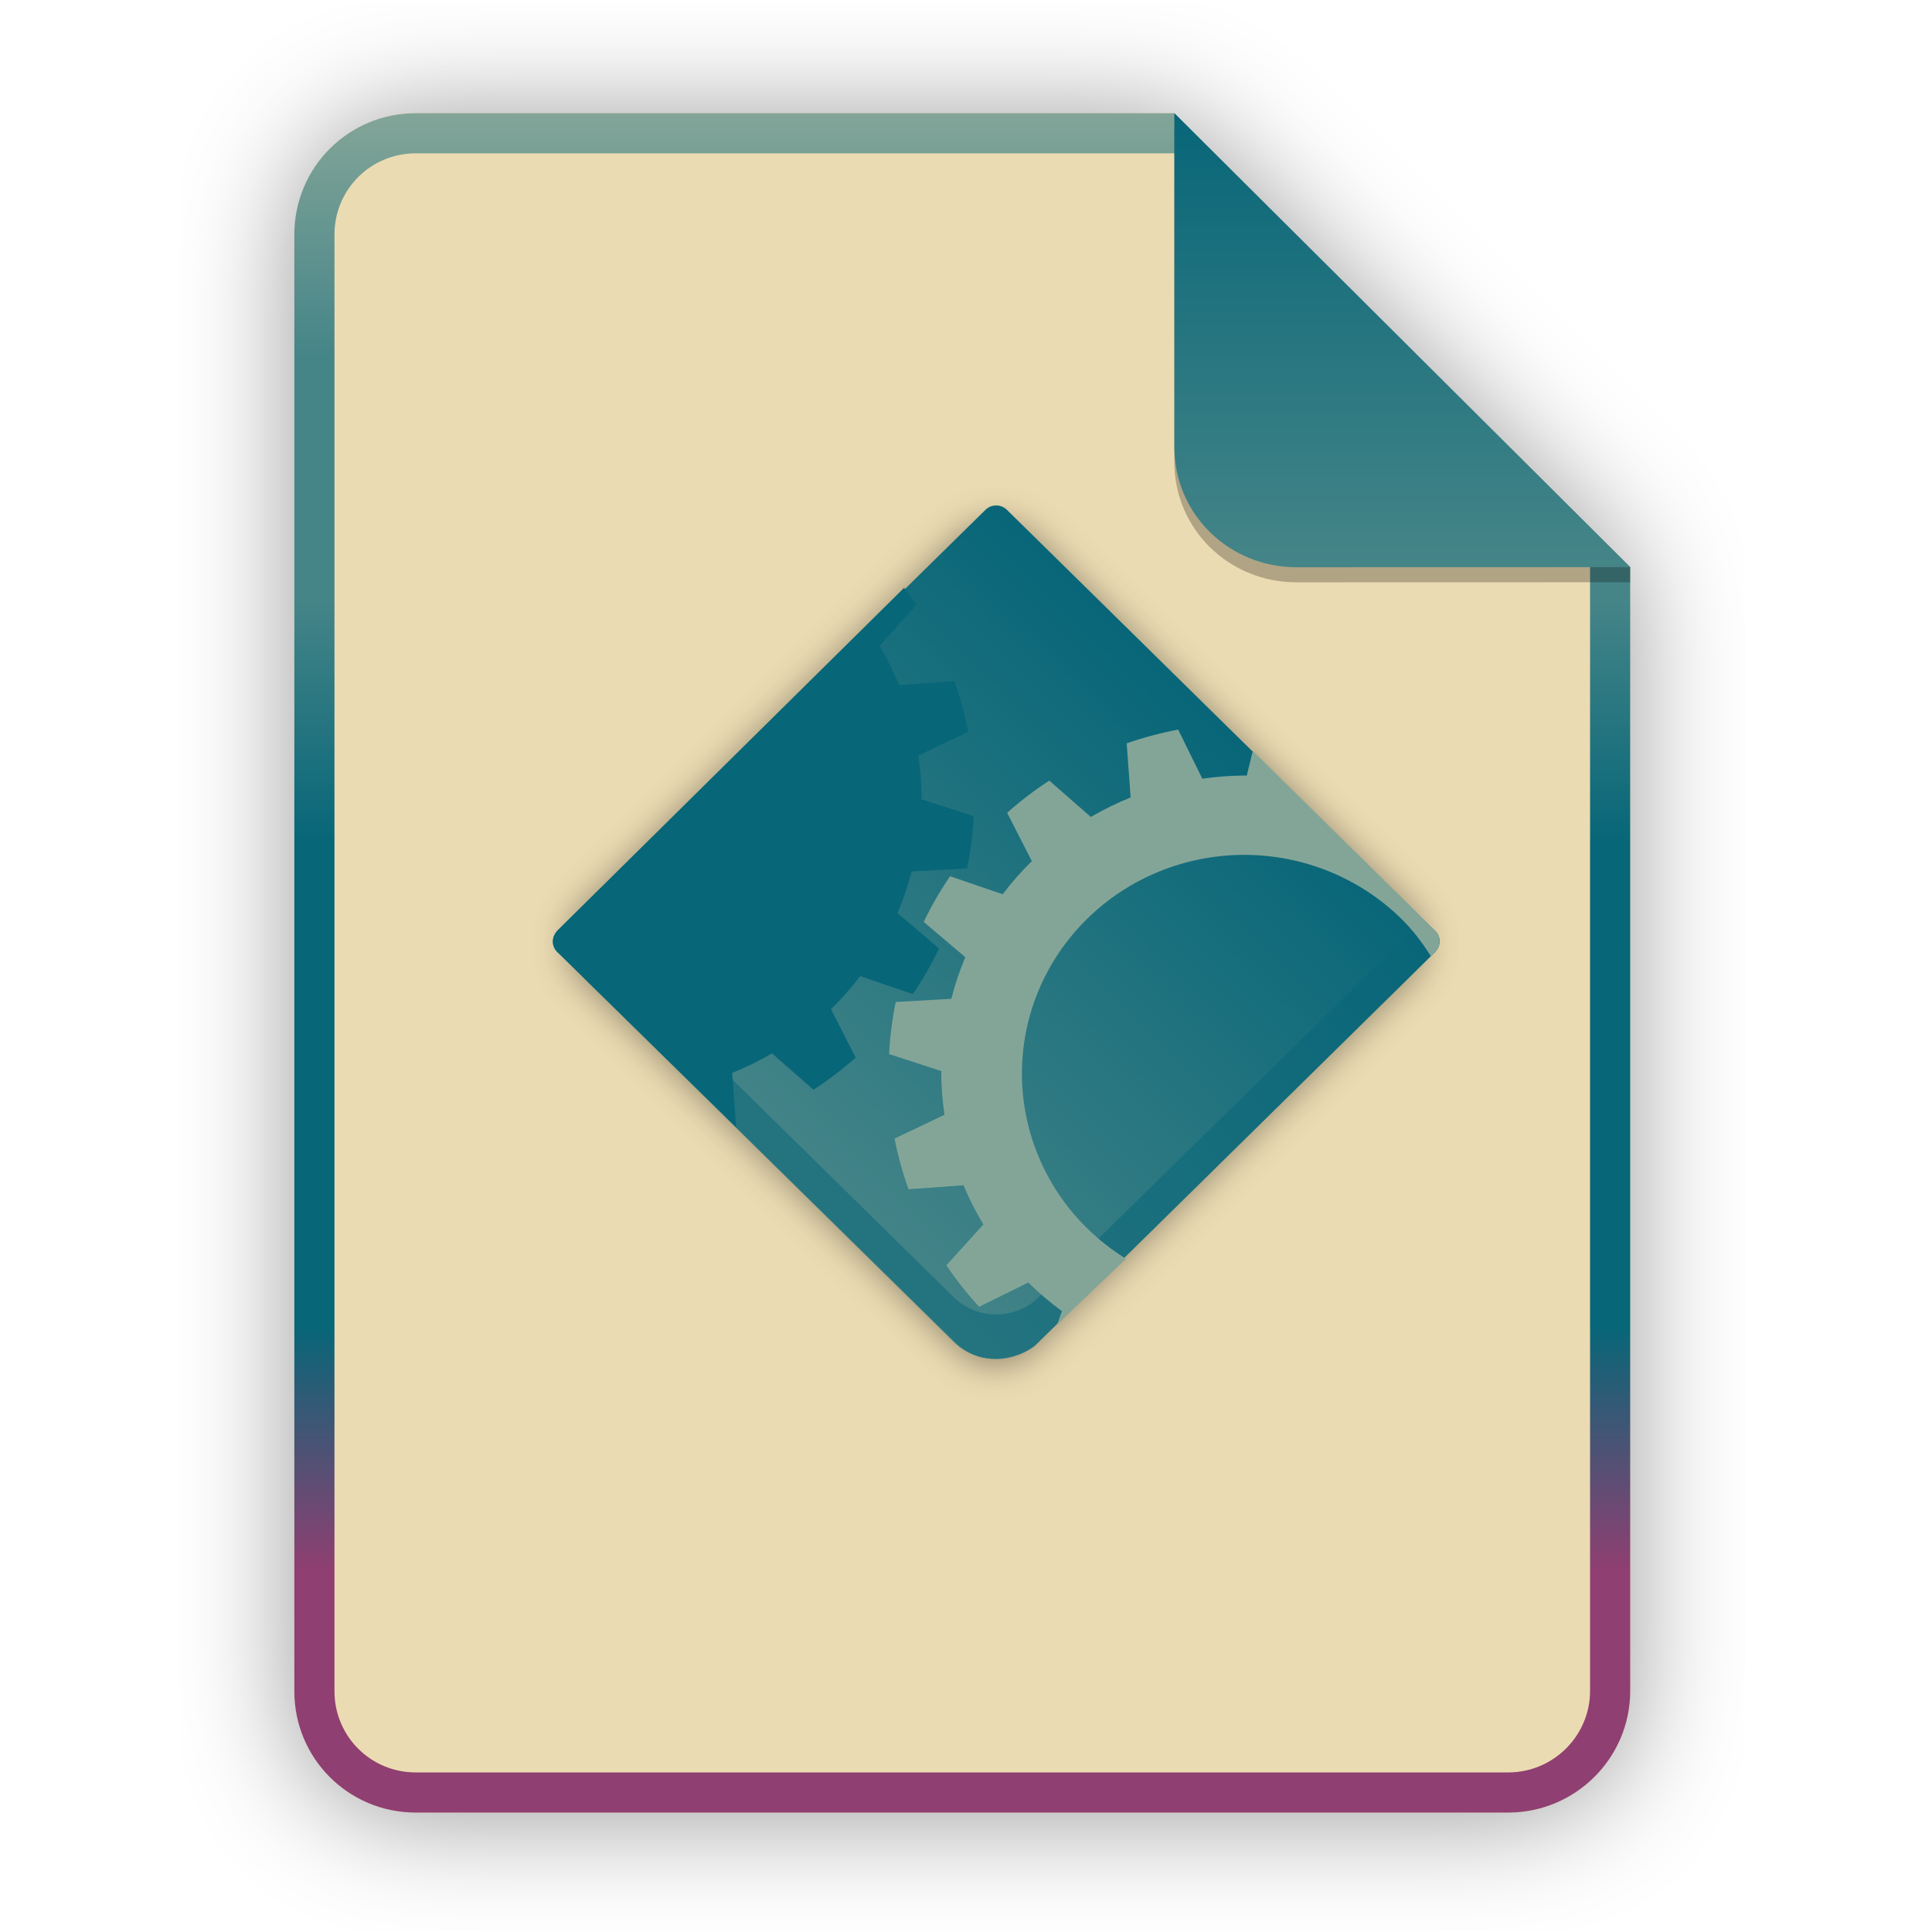
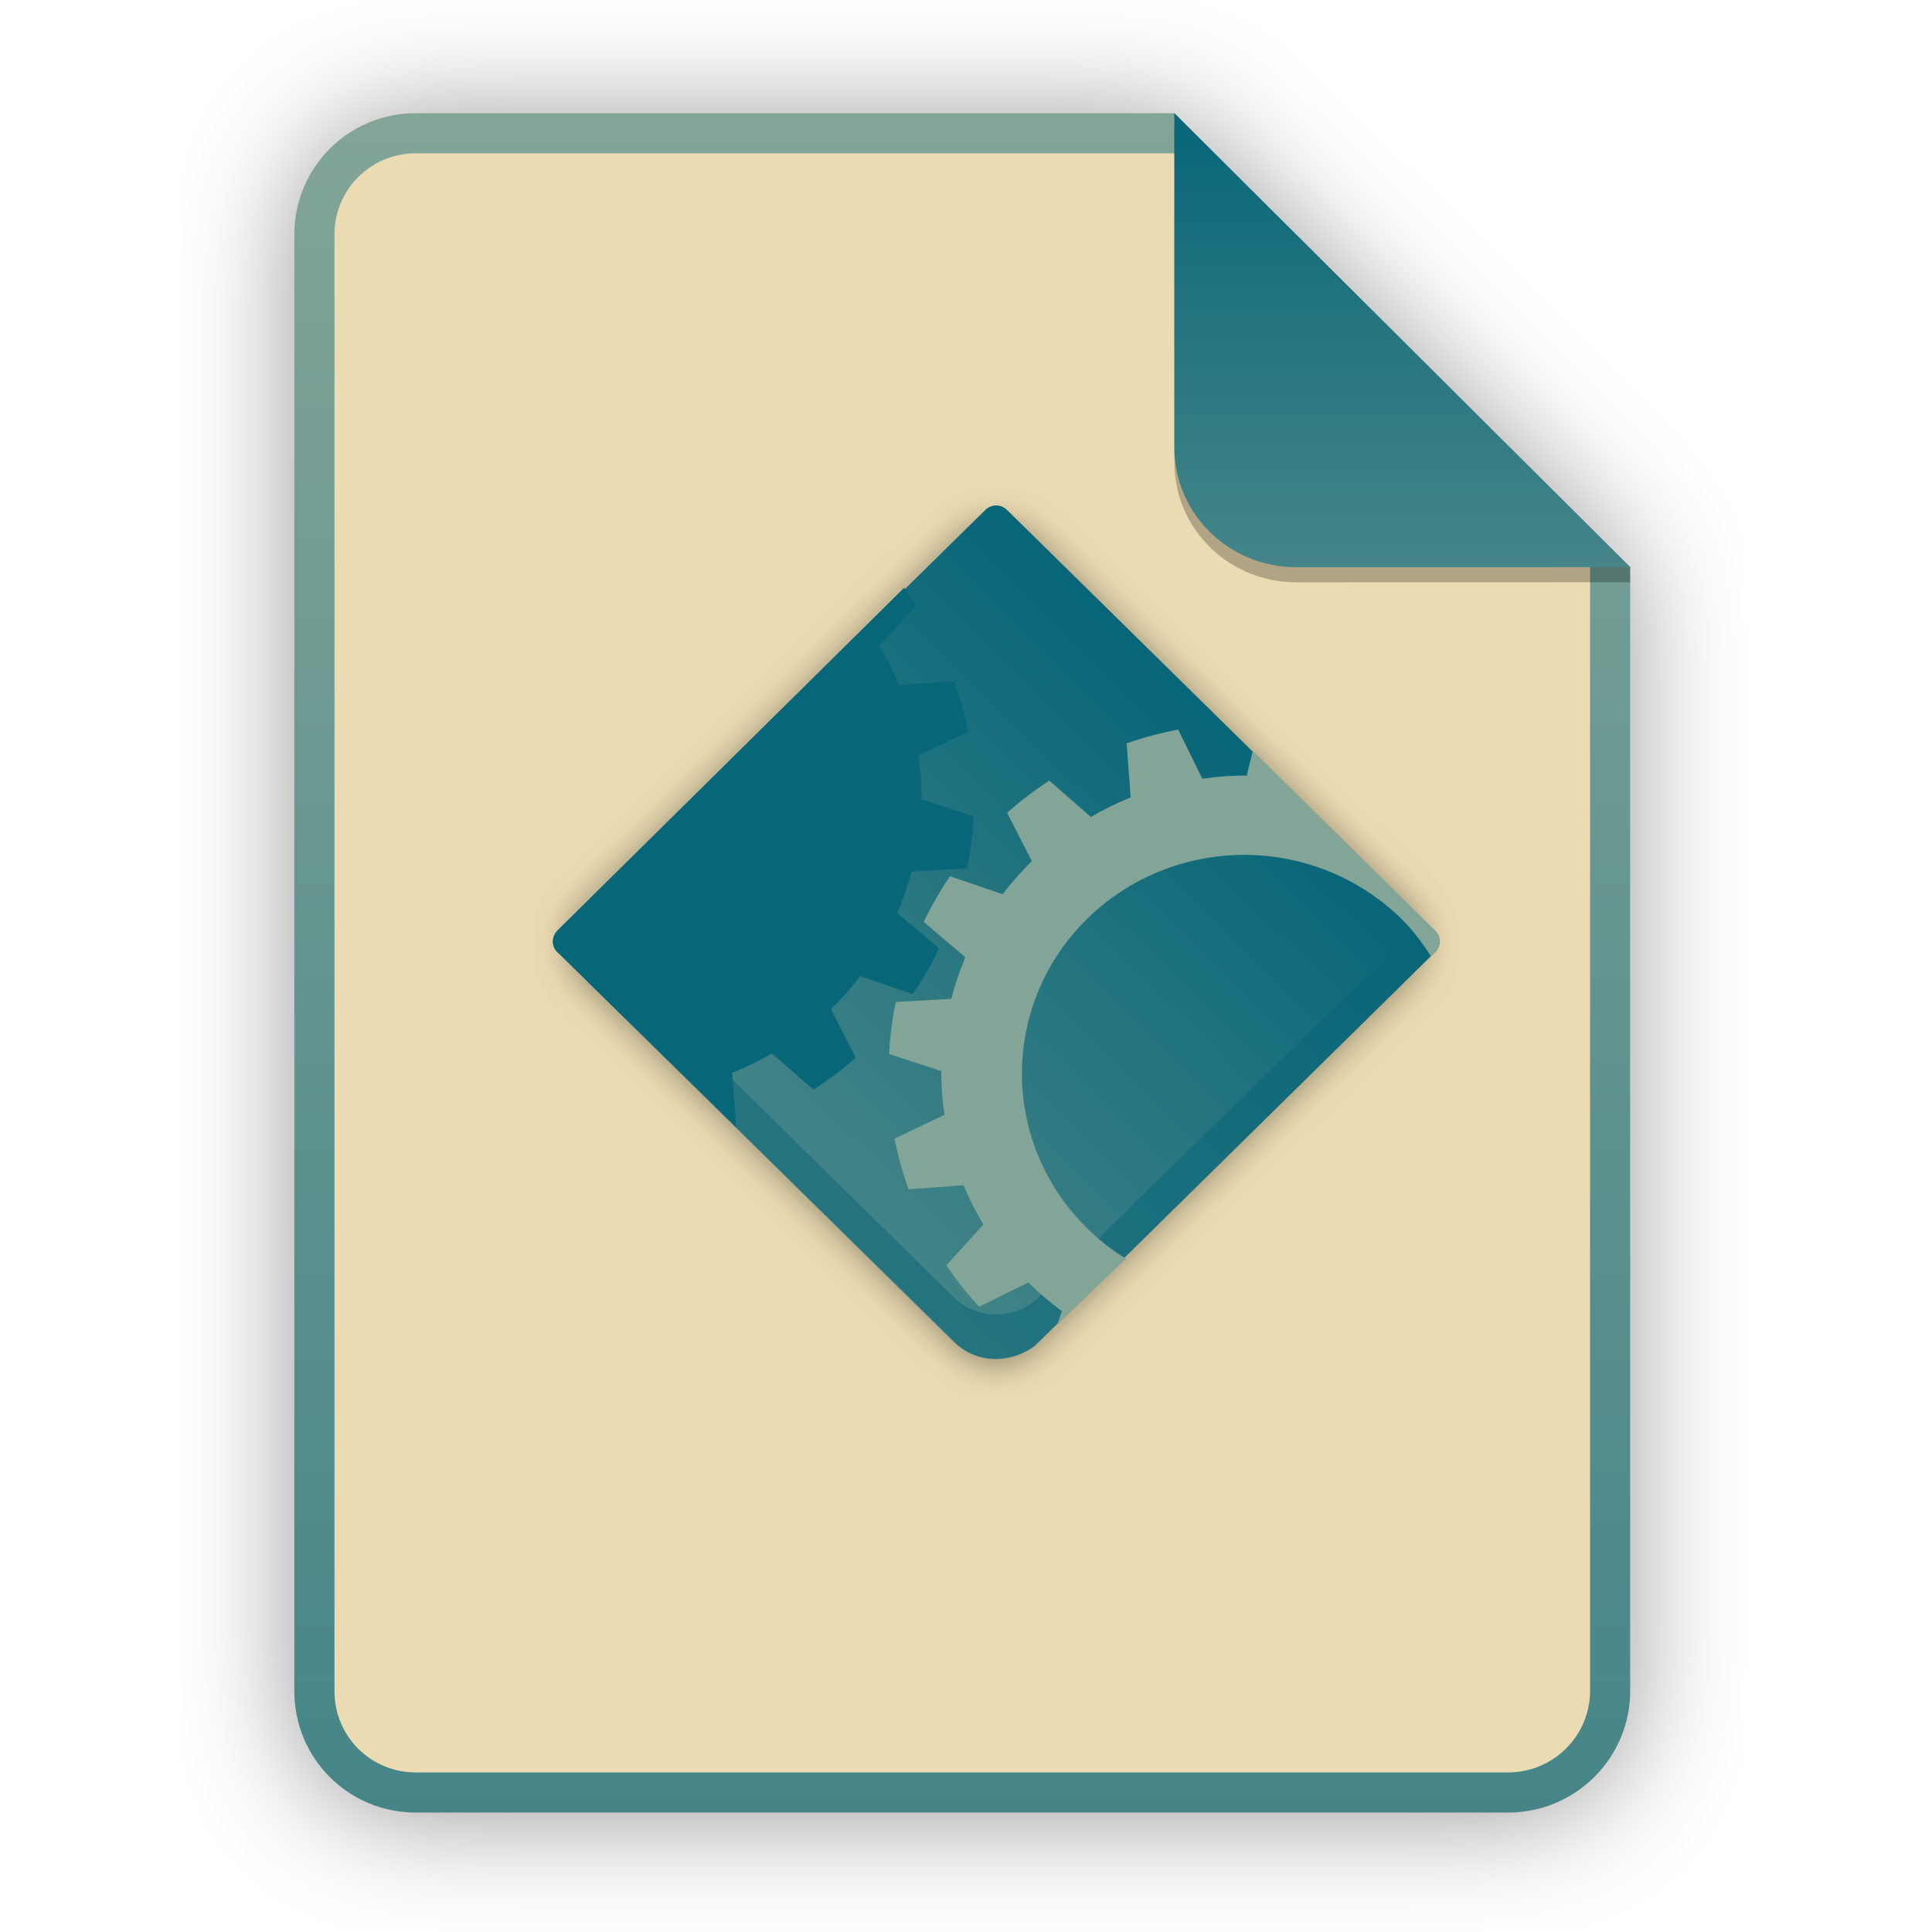
<svg xmlns="http://www.w3.org/2000/svg" id="svg69" version="1.1" fill="none" viewBox="0 0 256 256" height="256" width="256">
  <g id="g4" filter="url(#filter0_f)" opacity="0.4">
    <path id="path2" fill="black" d="M55.084 15.564H155.608L216.009 75.713L216.011 224.609C216.011 233.52 208.749 240.737 199.838 240.737H55.084C46.173 240.737 39 233.564 39 224.654V31.647C39 22.737 46.173 15.564 55.084 15.564H55.084Z" />
  </g>
  <path id="path6" fill="#ebdbb2" d="M55.084 15H155.608L216.009 75.149L216.011 224.045C216.011 232.956 208.749 240.174 199.838 240.174H55.084C46.173 240.174 39 233 39 224.09V31.084C39 22.173 46.173 15 55.084 15H55.084Z" />
  <path id="path8" fill="url(#paint0_linear)" d="M155.608 20.319H55.084C49.111 20.319 44.319 25.111 44.319 31.084V224.09C44.319 230.063 49.111 234.855 55.084 234.855H199.838C205.83 234.855 210.692 229.999 210.692 224.046V75.149L155.608 20.319ZM155.608 15H55.084C46.173 15 39 22.173 39 31.084V224.09C39 233 46.173 240.174 55.084 240.174H199.838C208.749 240.174 216.011 232.956 216.011 224.045L216.009 75.149L155.608 15Z" clip-rule="evenodd" fill-rule="evenodd" />
  <g id="g12" filter="url(#filter1_f)" opacity="0.4">
    <path id="path10" fill="black" d="M186.769 120.277L136.802 71.129C134.15 68.521 129.85 68.521 127.198 71.129L77.231 120.277C74.579 122.885 74.579 127.115 77.231 129.723L127.198 178.871C129.85 181.479 134.15 181.479 136.802 178.871L186.769 129.723C189.421 127.115 189.421 122.885 186.769 120.277Z" />
  </g>
  <path style="display:inline" id="path14" fill="url(#paint1_linear)" d="M 190.152,123.359 133.418,67.554 c -0.783,-0.77 -2.053,-0.77 -2.836,0 L 73.848,123.359 c -0.783,0.77 -0.783,2.019 0,2.789 l 52.961,51.967 c 3.859,3.482 8.842,1.406 10.295,0.24 L 190.152,126.148 c 0.783,-0.77 0.783,-2.019 0,-2.789 z" />
  <path style="display:inline" id="path16" fill="#076678" d="m 76.332,121.795 c -1.174,2.847 -0.584,6.221 1.77,8.536 l 48.227,47.437 c 3.142,3.09 8.2,3.09 11.342,0 l 48.227,-47.437 c 1.886,-1.854 2.709,-2.685 4.302,-4.274 0.75,-0.747 0.746,-1.954 -0.012,-2.693 -1.019,-0.993 -1.569,-1.52 -1.569,-1.52 L 137.671,171.851 c -3.142,3.09 -8.2,3.09 -11.342,0 L 78.102,124.414 c -0.788,-0.774 -1.377,-1.667 -1.77,-2.619 z" opacity="0.534" />
  <path id="path18" fill="#83a598" d="m 164.869,102.762 c 0.111,0.005 0.221,0.01 0.332,0.016 L 166,99.5 l 24.141,23.79 a 2.026,2.026 90.221 0 1 -0.011,2.897 l -0.532,0.516 c -1.165,-1.824 -2.323,-3.394 -3.896,-4.941 -5.525,-5.434 -13.019,-8.488 -20.833,-8.488 -7.813,0 -15.307,3.054 -20.832,8.488 -5.525,5.435 -8.629,12.805 -8.629,20.491 0,7.685 3.104,15.056 8.629,20.491 1.573,1.547 3.305,2.901 5.159,4.047 l -9.107,8.709 0.624,-1.765 c -1.579,-1.157 -3.069,-2.426 -4.459,-3.798 l -6.516,3.219 c -1.583,-1.722 -3.032,-3.558 -4.335,-5.493 l 4.898,-5.416 c -1.003,-1.664 -1.882,-3.399 -2.627,-5.189 l -7.289,0.522 c -0.787,-2.189 -1.406,-4.433 -1.851,-6.713 l 6.616,-3.151 c -0.272,-1.809 -0.416,-3.635 -0.43,-5.463 0.005,-0.109 0.01,-0.217 0.016,-0.326 l -6.923,-2.257 c 0.116,-2.318 0.409,-4.624 0.877,-6.899 l 7.365,-0.422 c 0.479,-1.88 1.099,-3.722 1.853,-5.512 l -5.508,-4.682 c 1.006,-2.099 2.172,-4.12 3.486,-6.048 l 6.977,2.386 c 1.176,-1.554 2.466,-3.02 3.861,-4.386 l -3.272,-6.41 c 1.75,-1.556 3.617,-2.982 5.584,-4.263 l 5.505,4.818 c 1.693,-0.988 3.456,-1.852 5.277,-2.585 l -0.531,-7.17 c 2.226,-0.774 4.507,-1.382 6.825,-1.82 l 3.203,6.507 c 1.839,-0.267 3.695,-0.408 5.554,-0.422 z" />
  <path id="path20" fill="#076678" d="m 119.797,77.894 -45.702,45.171 c -1.072,0.96 -1.183,2.398 0.041,3.357 L 97.546,149.334 l -0.531,-7.17 c 1.821,-0.733 3.585,-1.597 5.277,-2.585 l 5.505,4.818 c 1.967,-1.281 3.834,-2.707 5.585,-4.263 l -3.273,-6.41 c 1.395,-1.366 2.685,-2.832 3.862,-4.386 l 6.977,2.386 c 1.314,-1.928 2.479,-3.949 3.485,-6.048 l -5.508,-4.682 c 0.754,-1.79 1.374,-3.632 1.853,-5.512 l 7.366,-0.422 c 0.467,-2.275 0.76,-4.581 0.877,-6.899 l -6.924,-2.257 c 0.003,-0.065 0.007,-0.13 0.01,-0.196 0.002,-0.043 0.004,-0.086 0.006,-0.13 -0.014,-1.829 -0.158,-3.654 -0.43,-5.463 l 6.616,-3.151 c -0.445,-2.28 -1.064,-4.524 -1.85,-6.713 l -7.29,0.522 c -0.745,-1.791 -1.623,-3.526 -2.627,-5.19 l 4.898,-5.415 c -0.521,-0.774 -1.066,-1.533 -1.633,-2.274 z" clip-rule="evenodd" fill-rule="evenodd" />
  <path id="path22" fill="black" d="M155.608 17V61.231C155.608 70.141 162.867 77.16 171.777 77.16L216.009 77.149V75.149L155.608 17Z" opacity="0.25" />
  <path id="path24" fill="url(#paint2_linear)" d="M155.608 15V59.231C155.608 68.141 162.867 75.16 171.777 75.16L216.009 75.149L155.608 15Z" />
  <defs id="defs67">
    <filter color-interpolation-filters="sRGB" filterUnits="userSpaceOnUse" height="255.418" width="207.255" y="0.441" x="23.878" id="filter0_f">
      <feFlood id="feFlood26" result="BackgroundImageFix" flood-opacity="0" />
      <feBlend id="feBlend28" result="shape" in2="BackgroundImageFix" in="SourceGraphic" mode="normal" />
      <feGaussianBlur id="feGaussianBlur30" result="effect1_foregroundBlur" stdDeviation="7.561" />
    </filter>
    <filter color-interpolation-filters="sRGB" filterUnits="userSpaceOnUse" height="120.713" width="122.574" y="64.644" x="70.713" id="filter1_f">
      <feFlood id="feFlood33" result="BackgroundImageFix" flood-opacity="0" />
      <feBlend id="feBlend35" result="shape" in2="BackgroundImageFix" in="SourceGraphic" mode="normal" />
      <feGaussianBlur id="feGaussianBlur37" result="effect1_foregroundBlur" stdDeviation="2.265" />
    </filter>
    <linearGradient gradientUnits="userSpaceOnUse" y2="240.174" x2="39" y1="15" x1="39" id="paint0_linear">
      <stop id="stop40" stop-color="#83a598" offset="1e-07" />
-       <stop id="stop42" stop-color="#458588" offset="0.143" />
-       <stop id="stop44" stop-color="#458588" offset="0.286" />
-       <stop id="stop46" stop-color="#076678" offset="0.429" />
-       <stop id="stop48" stop-color="#076678" offset="0.571" />
-       <stop id="stop50" stop-color="#076678" offset="0.714" />
-       <stop id="stop52" stop-color="#8f3f71" offset="0.857" />
-       <stop id="stop54" stop-color="#8f3f71" offset="1" />
+       <stop id="stop54" stop-color="#458588" offset="1" />
    </linearGradient>
    <linearGradient gradientUnits="userSpaceOnUse" y2="125.722" x2="73.414" y1="66.16" x1="132" id="paint1_linear">
      <stop id="stop57" stop-color="#076678" offset="1e-07" />
      <stop id="stop59" stop-color="#458588" offset="1" />
    </linearGradient>
    <linearGradient gradientUnits="userSpaceOnUse" y2="75.16" x2="155.608" y1="15" x1="155.608" id="paint2_linear">
      <stop id="stop62" stop-color="#076678" offset="1e-07" />
      <stop id="stop64" stop-color="#458588" offset="1" />
    </linearGradient>
  </defs>
</svg>
